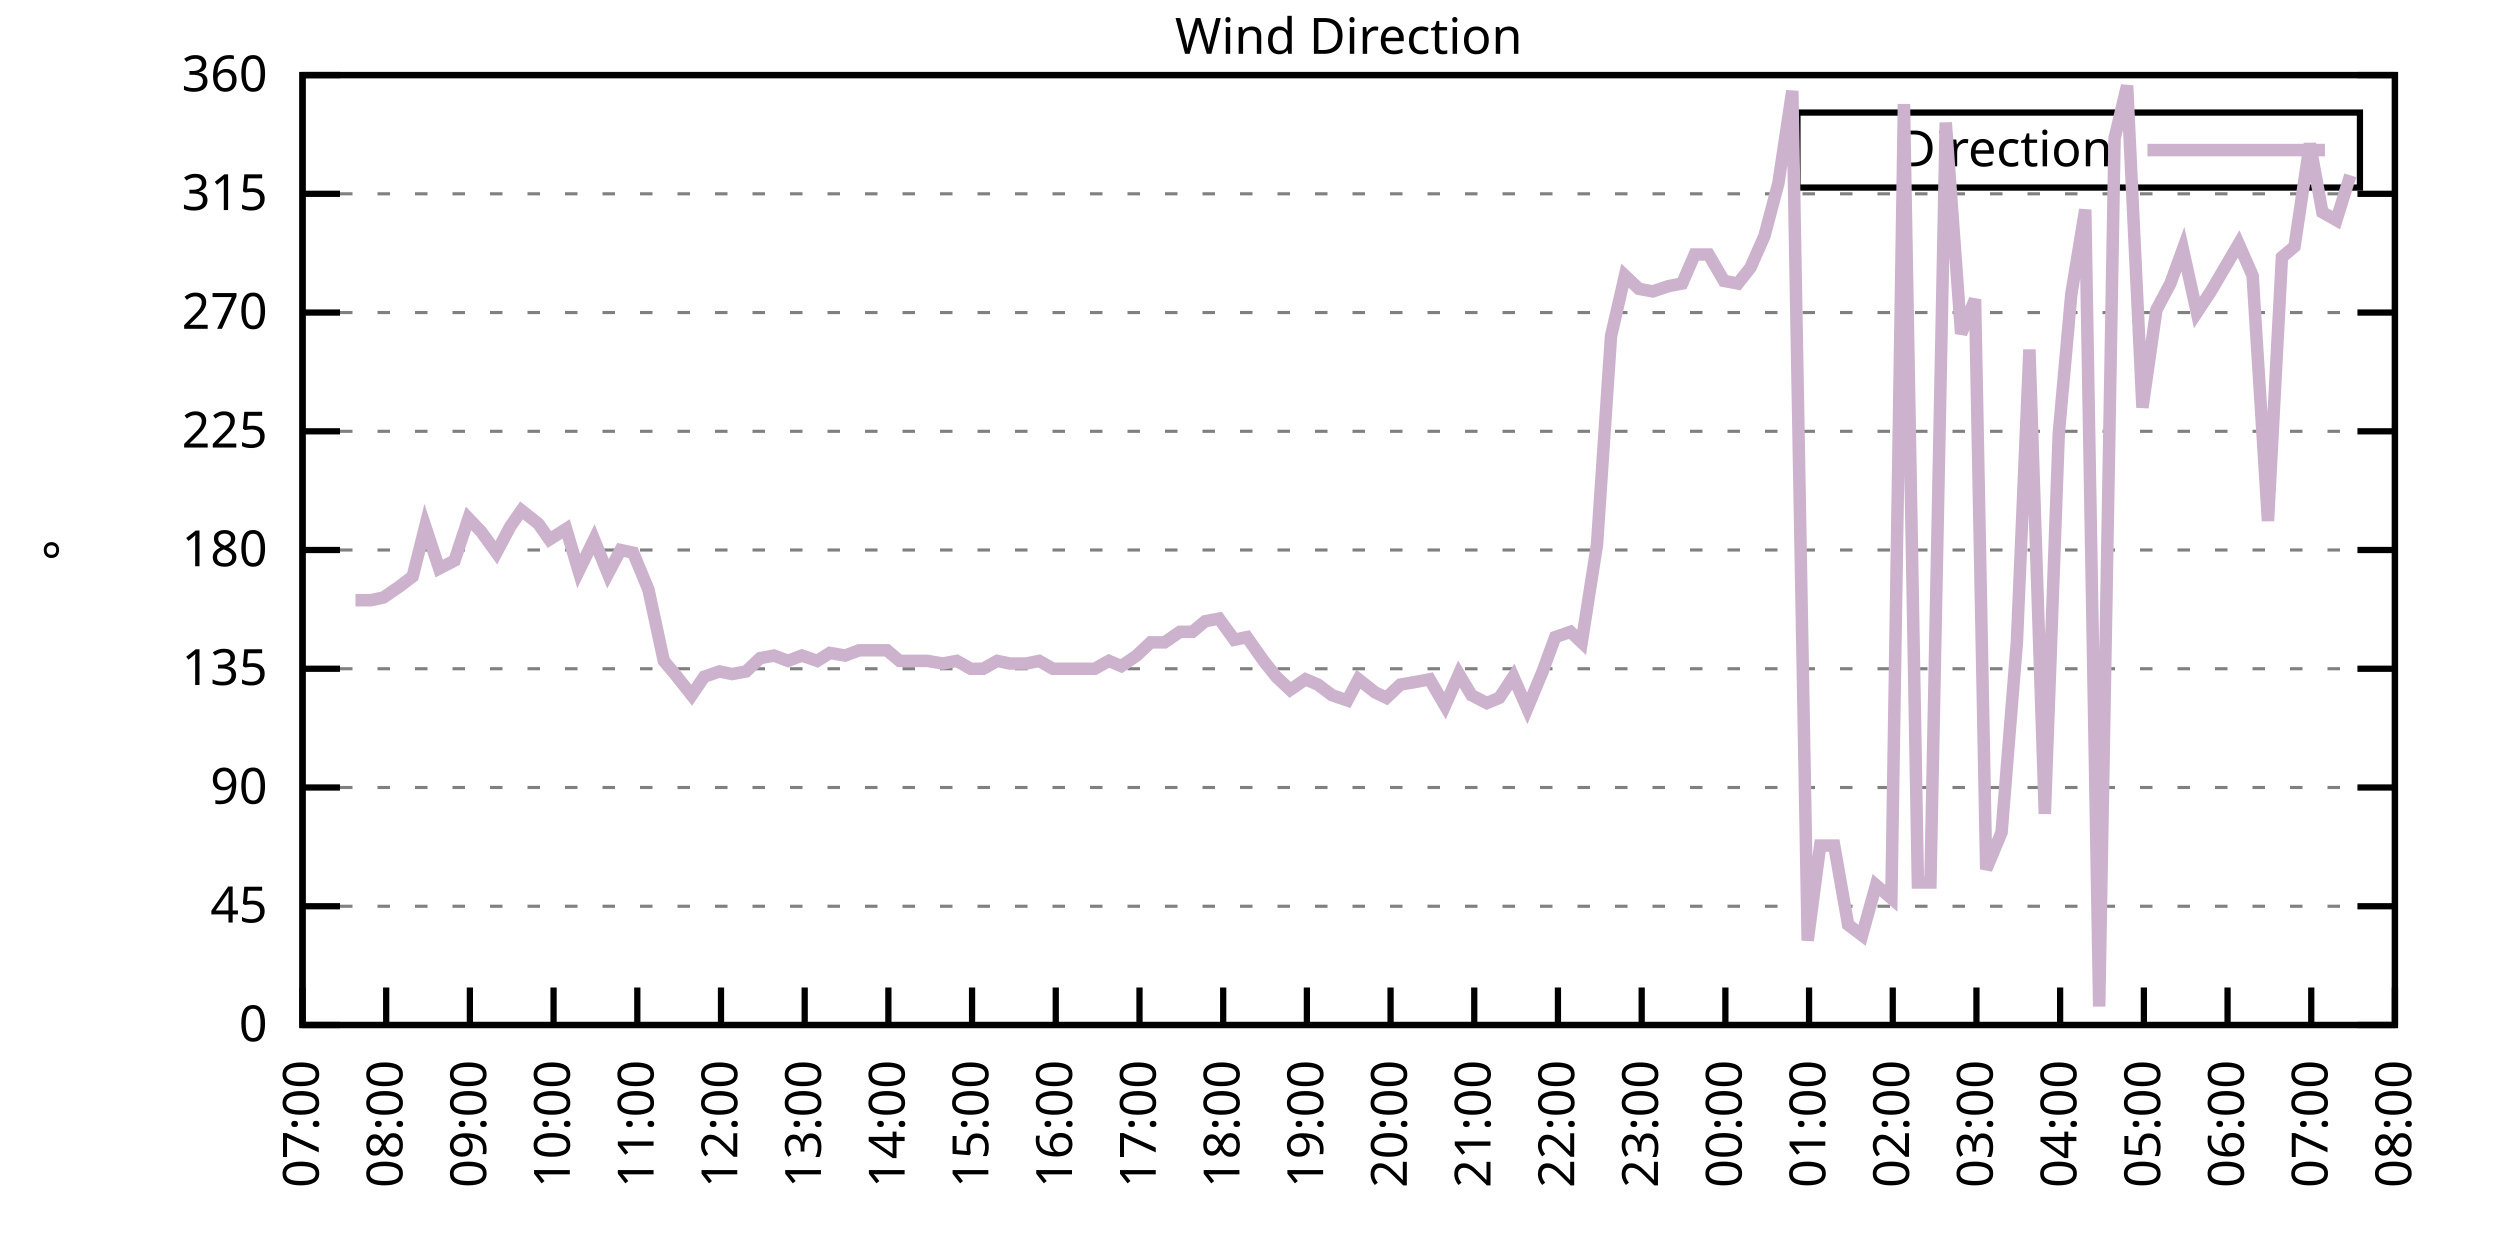
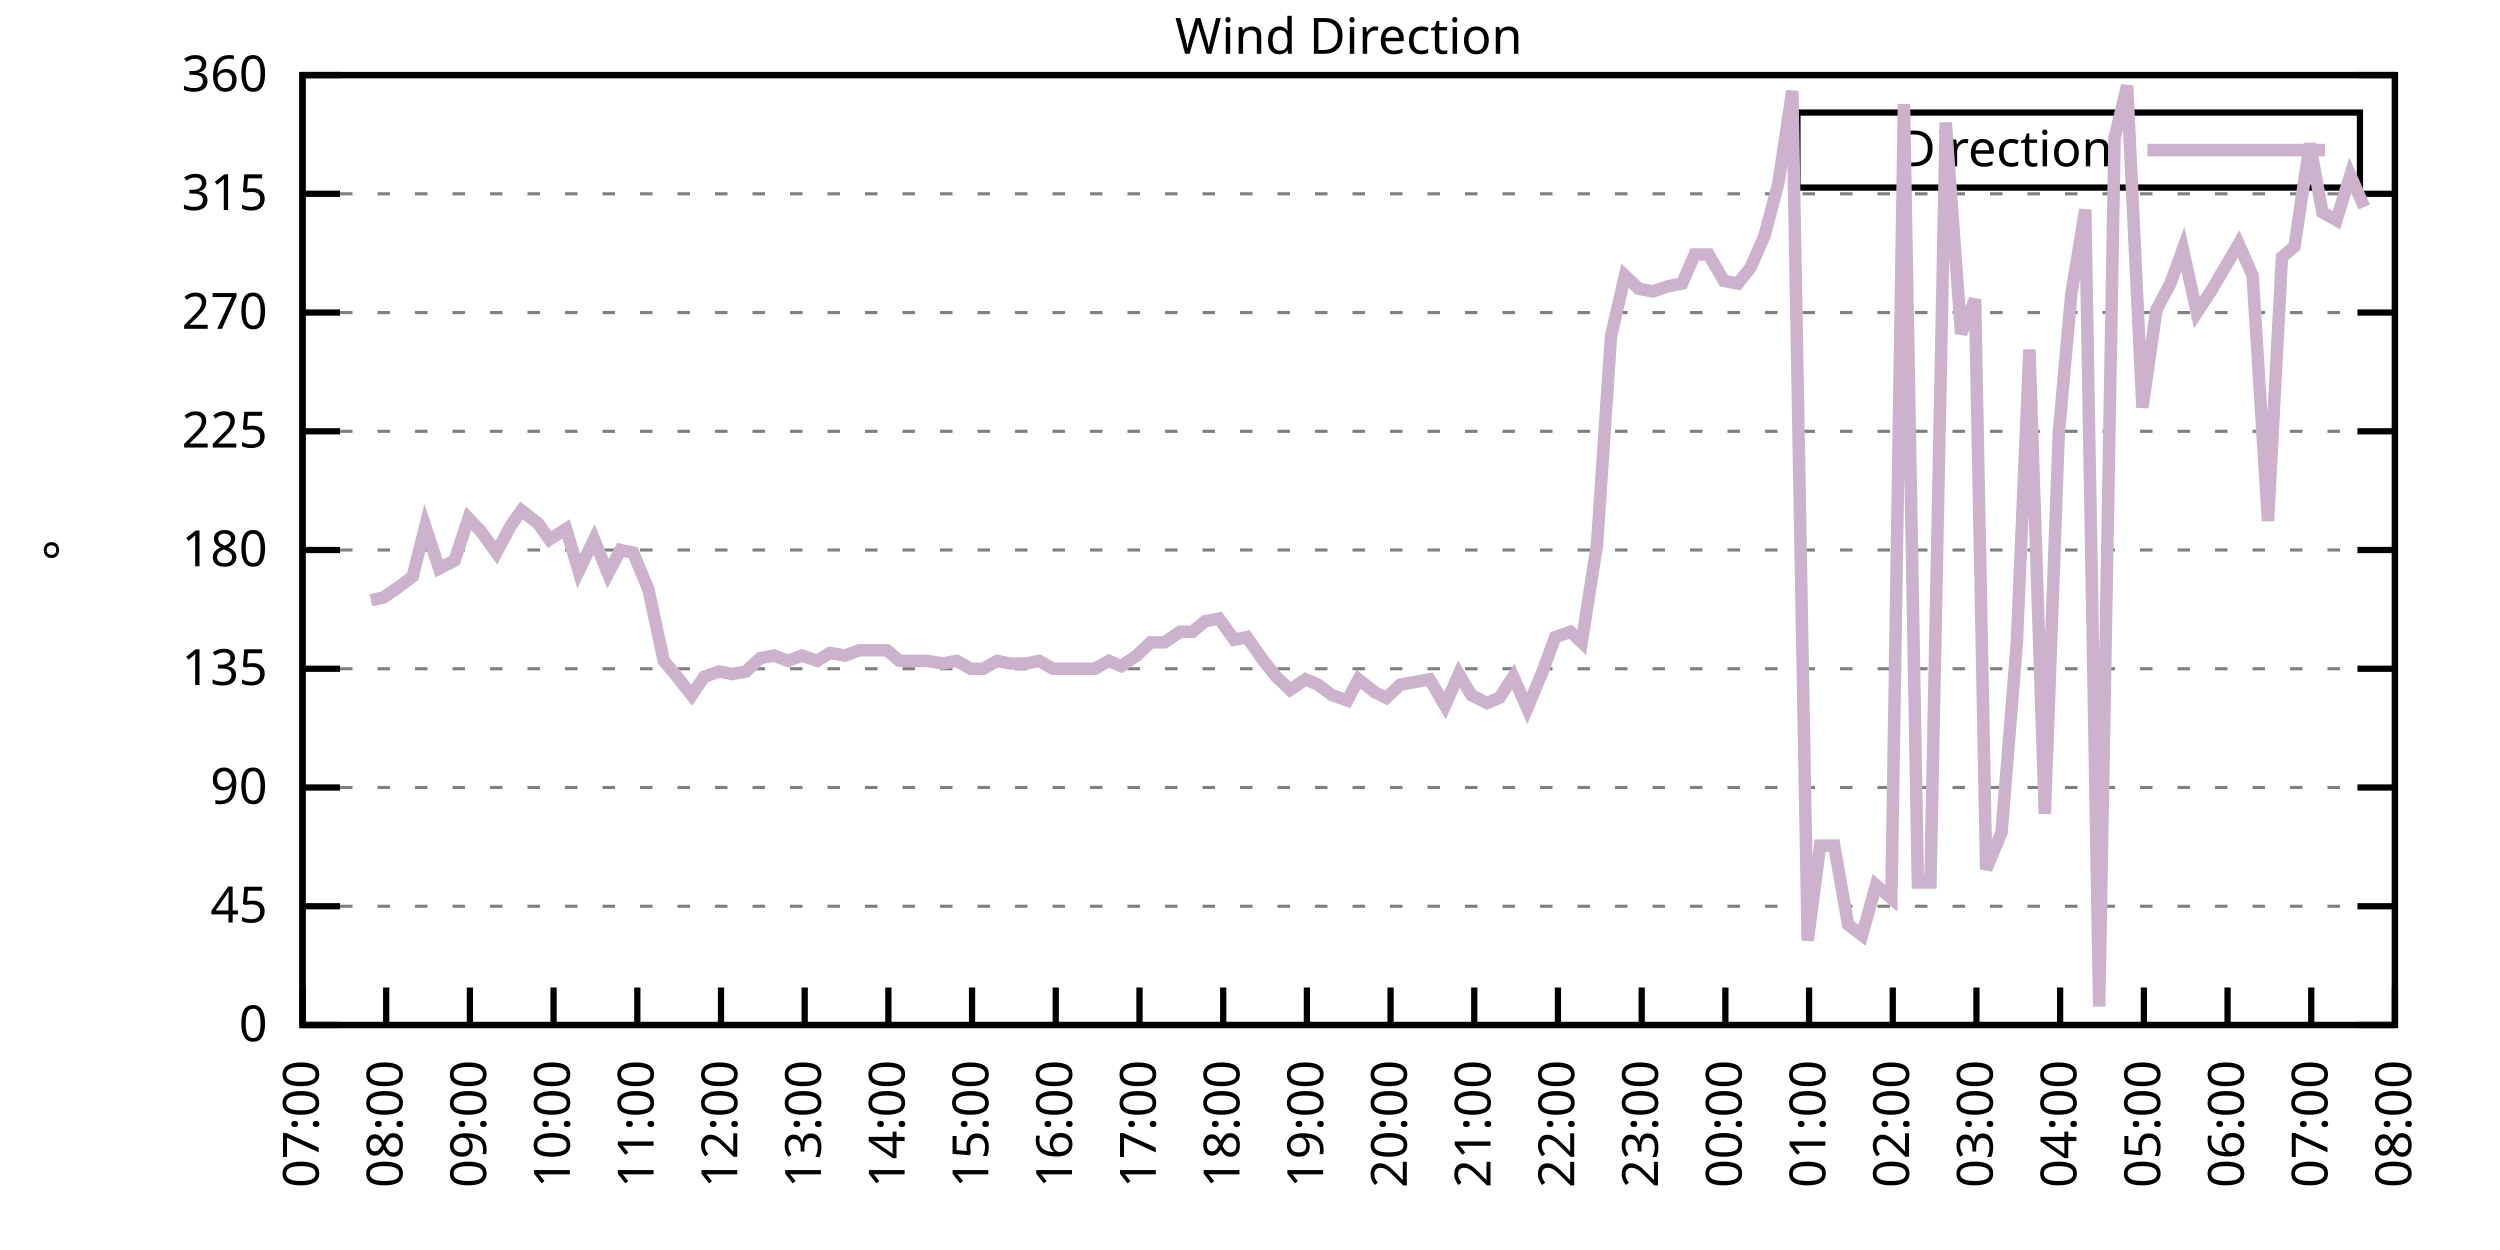
<svg xmlns="http://www.w3.org/2000/svg" xmlns:xlink="http://www.w3.org/1999/xlink" width="400" height="200" viewBox="0 0 400 200">
  <g id="gnuplot_canvas">
    <rect x="0" y="0" width="400" height="200" fill="none" />
    <defs>
      <circle id="gpDot" r="0.5" stroke-width="0.5" stroke="currentColor" />
      <path id="gpPt0" stroke-width="0.333" stroke="currentColor" d="M-1,0 h2 M0,-1 v2" />
      <path id="gpPt1" stroke-width="0.333" stroke="currentColor" d="M-1,-1 L1,1 M1,-1 L-1,1" />
      <path id="gpPt2" stroke-width="0.333" stroke="currentColor" d="M-1,0 L1,0 M0,-1 L0,1 M-1,-1 L1,1 M-1,1 L1,-1" />
      <rect id="gpPt3" stroke-width="0.333" stroke="currentColor" x="-1" y="-1" width="2" height="2" />
      <rect id="gpPt4" stroke-width="0.333" stroke="currentColor" fill="currentColor" x="-1" y="-1" width="2" height="2" />
      <circle id="gpPt5" stroke-width="0.333" stroke="currentColor" cx="0" cy="0" r="1" />
      <use xlink:href="#gpPt5" id="gpPt6" fill="currentColor" stroke="none" />
      <path id="gpPt7" stroke-width="0.333" stroke="currentColor" d="M0,-1.33 L-1.33,0.67 L1.33,0.67 z" />
      <use xlink:href="#gpPt7" id="gpPt8" fill="currentColor" stroke="none" />
      <use xlink:href="#gpPt7" id="gpPt9" stroke="currentColor" transform="rotate(180)" />
      <use xlink:href="#gpPt9" id="gpPt10" fill="currentColor" stroke="none" />
      <use xlink:href="#gpPt3" id="gpPt11" stroke="currentColor" transform="rotate(45)" />
      <use xlink:href="#gpPt11" id="gpPt12" fill="currentColor" stroke="none" />
      <path id="gpPt13" stroke-width="0.333" stroke="currentColor" d="M0,1.330 L1.265,0.411 L0.782,-1.067 L-0.782,-1.076 L-1.265,0.411 z" />
      <use xlink:href="#gpPt13" id="gpPt14" fill="currentColor" stroke="none" />
      <filter id="textbox" filterUnits="objectBoundingBox" x="0" y="0" height="1" width="1">
        <feFlood flood-color="white" flood-opacity="1" result="bgnd" />
        <feComposite in="SourceGraphic" in2="bgnd" operator="atop" />
      </filter>
      <filter id="greybox" filterUnits="objectBoundingBox" x="0" y="0" height="1" width="1">
        <feFlood flood-color="lightgrey" flood-opacity="1" result="grey" />
        <feComposite in="SourceGraphic" in2="grey" operator="atop" />
      </filter>
    </defs>
    <g fill="none" color="white" stroke="currentColor" stroke-width="1.00" stroke-linecap="butt" stroke-linejoin="miter">
</g>
    <g fill="none" color="black" stroke="currentColor" stroke-width="1.00" stroke-linecap="butt" stroke-linejoin="miter">
      <g stroke="none" shape-rendering="crispEdges">
        <polygon fill="rgb(255, 255, 255)" points="48.40,164.00 383.18,164.00 383.18,12.02 48.40,12.02 " />
      </g>
    </g>
    <g fill="none" color="black" stroke="currentColor" stroke-width="1.00" stroke-linecap="butt" stroke-linejoin="miter">
</g>
    <g fill="none" color="black" stroke="black" stroke-width="0.50" stroke-linecap="butt" stroke-linejoin="miter">
</g>
    <g fill="none" color="gray" stroke="currentColor" stroke-width="0.50" stroke-linecap="butt" stroke-linejoin="miter">
      <path stroke="gray" stroke-dasharray="2,4" class="gridline" d="M48.40,164.00 L383.19,164.00  " />
    </g>
    <g fill="none" color="gray" stroke="gray" stroke-width="1.00" stroke-linecap="butt" stroke-linejoin="miter">
</g>
    <g fill="none" color="black" stroke="currentColor" stroke-width="1.00" stroke-linecap="butt" stroke-linejoin="miter">
      <path stroke="black" d="M48.40,164.00 L54.40,164.00 M383.19,164.00 L377.19,164.00  " />
      <g transform="translate(42.80,166.60)" stroke="none" fill="black" font-family="Sans" font-size="8.00" text-anchor="end">
        <text>
          <tspan font-family="Sans"> 0</tspan>
        </text>
      </g>
    </g>
    <g fill="none" color="black" stroke="currentColor" stroke-width="1.00" stroke-linecap="butt" stroke-linejoin="miter">
</g>
    <g fill="none" color="black" stroke="black" stroke-width="0.50" stroke-linecap="butt" stroke-linejoin="miter">
</g>
    <g fill="none" color="gray" stroke="currentColor" stroke-width="0.50" stroke-linecap="butt" stroke-linejoin="miter">
      <path stroke="gray" stroke-dasharray="2,4" class="gridline" d="M48.40,145.00 L383.19,145.00  " />
    </g>
    <g fill="none" color="gray" stroke="gray" stroke-width="1.00" stroke-linecap="butt" stroke-linejoin="miter">
</g>
    <g fill="none" color="black" stroke="currentColor" stroke-width="1.00" stroke-linecap="butt" stroke-linejoin="miter">
      <path stroke="black" d="M48.40,145.00 L54.40,145.00 M383.19,145.00 L377.19,145.00  " />
      <g transform="translate(42.80,147.60)" stroke="none" fill="black" font-family="Sans" font-size="8.00" text-anchor="end">
        <text>
          <tspan font-family="Sans"> 45</tspan>
        </text>
      </g>
    </g>
    <g fill="none" color="black" stroke="currentColor" stroke-width="1.00" stroke-linecap="butt" stroke-linejoin="miter">
</g>
    <g fill="none" color="black" stroke="black" stroke-width="0.50" stroke-linecap="butt" stroke-linejoin="miter">
</g>
    <g fill="none" color="gray" stroke="currentColor" stroke-width="0.50" stroke-linecap="butt" stroke-linejoin="miter">
      <path stroke="gray" stroke-dasharray="2,4" class="gridline" d="M48.40,126.00 L383.19,126.00  " />
    </g>
    <g fill="none" color="gray" stroke="gray" stroke-width="1.00" stroke-linecap="butt" stroke-linejoin="miter">
</g>
    <g fill="none" color="black" stroke="currentColor" stroke-width="1.00" stroke-linecap="butt" stroke-linejoin="miter">
      <path stroke="black" d="M48.40,126.00 L54.40,126.00 M383.19,126.00 L377.19,126.00  " />
      <g transform="translate(42.80,128.60)" stroke="none" fill="black" font-family="Sans" font-size="8.00" text-anchor="end">
        <text>
          <tspan font-family="Sans"> 90</tspan>
        </text>
      </g>
    </g>
    <g fill="none" color="black" stroke="currentColor" stroke-width="1.00" stroke-linecap="butt" stroke-linejoin="miter">
</g>
    <g fill="none" color="black" stroke="black" stroke-width="0.50" stroke-linecap="butt" stroke-linejoin="miter">
</g>
    <g fill="none" color="gray" stroke="currentColor" stroke-width="0.50" stroke-linecap="butt" stroke-linejoin="miter">
      <path stroke="gray" stroke-dasharray="2,4" class="gridline" d="M48.40,107.00 L383.19,107.00  " />
    </g>
    <g fill="none" color="gray" stroke="gray" stroke-width="1.00" stroke-linecap="butt" stroke-linejoin="miter">
</g>
    <g fill="none" color="black" stroke="currentColor" stroke-width="1.00" stroke-linecap="butt" stroke-linejoin="miter">
      <path stroke="black" d="M48.40,107.00 L54.40,107.00 M383.19,107.00 L377.19,107.00  " />
      <g transform="translate(42.80,109.60)" stroke="none" fill="black" font-family="Sans" font-size="8.00" text-anchor="end">
        <text>
          <tspan font-family="Sans"> 135</tspan>
        </text>
      </g>
    </g>
    <g fill="none" color="black" stroke="currentColor" stroke-width="1.00" stroke-linecap="butt" stroke-linejoin="miter">
</g>
    <g fill="none" color="black" stroke="black" stroke-width="0.50" stroke-linecap="butt" stroke-linejoin="miter">
</g>
    <g fill="none" color="gray" stroke="currentColor" stroke-width="0.50" stroke-linecap="butt" stroke-linejoin="miter">
      <path stroke="gray" stroke-dasharray="2,4" class="gridline" d="M48.40,88.00 L383.19,88.00  " />
    </g>
    <g fill="none" color="gray" stroke="gray" stroke-width="1.00" stroke-linecap="butt" stroke-linejoin="miter">
</g>
    <g fill="none" color="black" stroke="currentColor" stroke-width="1.00" stroke-linecap="butt" stroke-linejoin="miter">
      <path stroke="black" d="M48.40,88.00 L54.40,88.00 M383.19,88.00 L377.19,88.00  " />
      <g transform="translate(42.80,90.60)" stroke="none" fill="black" font-family="Sans" font-size="8.00" text-anchor="end">
        <text>
          <tspan font-family="Sans"> 180</tspan>
        </text>
      </g>
    </g>
    <g fill="none" color="black" stroke="currentColor" stroke-width="1.00" stroke-linecap="butt" stroke-linejoin="miter">
</g>
    <g fill="none" color="black" stroke="black" stroke-width="0.50" stroke-linecap="butt" stroke-linejoin="miter">
</g>
    <g fill="none" color="gray" stroke="currentColor" stroke-width="0.50" stroke-linecap="butt" stroke-linejoin="miter">
      <path stroke="gray" stroke-dasharray="2,4" class="gridline" d="M48.40,69.01 L383.19,69.01  " />
    </g>
    <g fill="none" color="gray" stroke="gray" stroke-width="1.00" stroke-linecap="butt" stroke-linejoin="miter">
</g>
    <g fill="none" color="black" stroke="currentColor" stroke-width="1.00" stroke-linecap="butt" stroke-linejoin="miter">
      <path stroke="black" d="M48.40,69.01 L54.40,69.01 M383.19,69.01 L377.19,69.01  " />
      <g transform="translate(42.80,71.61)" stroke="none" fill="black" font-family="Sans" font-size="8.00" text-anchor="end">
        <text>
          <tspan font-family="Sans"> 225</tspan>
        </text>
      </g>
    </g>
    <g fill="none" color="black" stroke="currentColor" stroke-width="1.00" stroke-linecap="butt" stroke-linejoin="miter">
</g>
    <g fill="none" color="black" stroke="black" stroke-width="0.50" stroke-linecap="butt" stroke-linejoin="miter">
</g>
    <g fill="none" color="gray" stroke="currentColor" stroke-width="0.50" stroke-linecap="butt" stroke-linejoin="miter">
      <path stroke="gray" stroke-dasharray="2,4" class="gridline" d="M48.40,50.01 L383.19,50.01  " />
    </g>
    <g fill="none" color="gray" stroke="gray" stroke-width="1.00" stroke-linecap="butt" stroke-linejoin="miter">
</g>
    <g fill="none" color="black" stroke="currentColor" stroke-width="1.00" stroke-linecap="butt" stroke-linejoin="miter">
      <path stroke="black" d="M48.40,50.01 L54.40,50.01 M383.19,50.01 L377.19,50.01  " />
      <g transform="translate(42.80,52.61)" stroke="none" fill="black" font-family="Sans" font-size="8.00" text-anchor="end">
        <text>
          <tspan font-family="Sans"> 270</tspan>
        </text>
      </g>
    </g>
    <g fill="none" color="black" stroke="currentColor" stroke-width="1.00" stroke-linecap="butt" stroke-linejoin="miter">
</g>
    <g fill="none" color="black" stroke="black" stroke-width="0.50" stroke-linecap="butt" stroke-linejoin="miter">
</g>
    <g fill="none" color="gray" stroke="currentColor" stroke-width="0.50" stroke-linecap="butt" stroke-linejoin="miter">
      <path stroke="gray" stroke-dasharray="2,4" class="gridline" d="M48.40,31.01 L383.19,31.01  " />
    </g>
    <g fill="none" color="gray" stroke="gray" stroke-width="1.00" stroke-linecap="butt" stroke-linejoin="miter">
</g>
    <g fill="none" color="black" stroke="currentColor" stroke-width="1.00" stroke-linecap="butt" stroke-linejoin="miter">
      <path stroke="black" d="M48.40,31.01 L54.40,31.01 M383.19,31.01 L377.19,31.01  " />
      <g transform="translate(42.80,33.61)" stroke="none" fill="black" font-family="Sans" font-size="8.00" text-anchor="end">
        <text>
          <tspan font-family="Sans"> 315</tspan>
        </text>
      </g>
    </g>
    <g fill="none" color="black" stroke="currentColor" stroke-width="1.00" stroke-linecap="butt" stroke-linejoin="miter">
</g>
    <g fill="none" color="black" stroke="black" stroke-width="0.50" stroke-linecap="butt" stroke-linejoin="miter">
</g>
    <g fill="none" color="gray" stroke="currentColor" stroke-width="0.50" stroke-linecap="butt" stroke-linejoin="miter">
      <path stroke="gray" stroke-dasharray="2,4" class="gridline" d="M48.40,12.01 L383.19,12.01  " />
    </g>
    <g fill="none" color="gray" stroke="gray" stroke-width="1.00" stroke-linecap="butt" stroke-linejoin="miter">
</g>
    <g fill="none" color="black" stroke="currentColor" stroke-width="1.00" stroke-linecap="butt" stroke-linejoin="miter">
      <path stroke="black" d="M48.40,12.01 L54.40,12.01 M383.19,12.01 L377.19,12.01  " />
      <g transform="translate(42.80,14.61)" stroke="none" fill="black" font-family="Sans" font-size="8.00" text-anchor="end">
        <text>
          <tspan font-family="Sans"> 360</tspan>
        </text>
      </g>
    </g>
    <g fill="none" color="black" stroke="currentColor" stroke-width="1.00" stroke-linecap="butt" stroke-linejoin="miter">
      <path stroke="black" d="M48.40,164.00 L48.40,158.00  " />
      <g transform="translate(51.00,169.60) rotate(270.00)" stroke="none" fill="black" font-family="Sans" font-size="8.00" text-anchor="end">
        <text>
          <tspan font-family="Sans">07:00</tspan>
        </text>
      </g>
    </g>
    <g fill="none" color="black" stroke="currentColor" stroke-width="1.00" stroke-linecap="butt" stroke-linejoin="miter">
      <path stroke="black" d="M61.79,164.00 L61.79,158.00  " />
      <g transform="translate(64.39,169.60) rotate(270.00)" stroke="none" fill="black" font-family="Sans" font-size="8.00" text-anchor="end">
        <text>
          <tspan font-family="Sans">08:00</tspan>
        </text>
      </g>
    </g>
    <g fill="none" color="black" stroke="currentColor" stroke-width="1.00" stroke-linecap="butt" stroke-linejoin="miter">
      <path stroke="black" d="M75.18,164.00 L75.18,158.00  " />
      <g transform="translate(77.78,169.60) rotate(270.00)" stroke="none" fill="black" font-family="Sans" font-size="8.00" text-anchor="end">
        <text>
          <tspan font-family="Sans">09:00</tspan>
        </text>
      </g>
    </g>
    <g fill="none" color="black" stroke="currentColor" stroke-width="1.00" stroke-linecap="butt" stroke-linejoin="miter">
      <path stroke="black" d="M88.57,164.00 L88.57,158.00  " />
      <g transform="translate(91.17,169.60) rotate(270.00)" stroke="none" fill="black" font-family="Sans" font-size="8.00" text-anchor="end">
        <text>
          <tspan font-family="Sans">10:00</tspan>
        </text>
      </g>
    </g>
    <g fill="none" color="black" stroke="currentColor" stroke-width="1.00" stroke-linecap="butt" stroke-linejoin="miter">
      <path stroke="black" d="M101.97,164.00 L101.97,158.00  " />
      <g transform="translate(104.57,169.60) rotate(270.00)" stroke="none" fill="black" font-family="Sans" font-size="8.00" text-anchor="end">
        <text>
          <tspan font-family="Sans">11:00</tspan>
        </text>
      </g>
    </g>
    <g fill="none" color="black" stroke="currentColor" stroke-width="1.00" stroke-linecap="butt" stroke-linejoin="miter">
      <path stroke="black" d="M115.36,164.00 L115.36,158.00  " />
      <g transform="translate(117.96,169.60) rotate(270.00)" stroke="none" fill="black" font-family="Sans" font-size="8.00" text-anchor="end">
        <text>
          <tspan font-family="Sans">12:00</tspan>
        </text>
      </g>
    </g>
    <g fill="none" color="black" stroke="currentColor" stroke-width="1.00" stroke-linecap="butt" stroke-linejoin="miter">
      <path stroke="black" d="M128.75,164.00 L128.75,158.00  " />
      <g transform="translate(131.35,169.60) rotate(270.00)" stroke="none" fill="black" font-family="Sans" font-size="8.00" text-anchor="end">
        <text>
          <tspan font-family="Sans">13:00</tspan>
        </text>
      </g>
    </g>
    <g fill="none" color="black" stroke="currentColor" stroke-width="1.00" stroke-linecap="butt" stroke-linejoin="miter">
      <path stroke="black" d="M142.14,164.00 L142.14,158.00  " />
      <g transform="translate(144.74,169.60) rotate(270.00)" stroke="none" fill="black" font-family="Sans" font-size="8.00" text-anchor="end">
        <text>
          <tspan font-family="Sans">14:00</tspan>
        </text>
      </g>
    </g>
    <g fill="none" color="black" stroke="currentColor" stroke-width="1.00" stroke-linecap="butt" stroke-linejoin="miter">
      <path stroke="black" d="M155.53,164.00 L155.53,158.00  " />
      <g transform="translate(158.13,169.60) rotate(270.00)" stroke="none" fill="black" font-family="Sans" font-size="8.00" text-anchor="end">
        <text>
          <tspan font-family="Sans">15:00</tspan>
        </text>
      </g>
    </g>
    <g fill="none" color="black" stroke="currentColor" stroke-width="1.00" stroke-linecap="butt" stroke-linejoin="miter">
      <path stroke="black" d="M168.92,164.00 L168.92,158.00  " />
      <g transform="translate(171.52,169.60) rotate(270.00)" stroke="none" fill="black" font-family="Sans" font-size="8.00" text-anchor="end">
        <text>
          <tspan font-family="Sans">16:00</tspan>
        </text>
      </g>
    </g>
    <g fill="none" color="black" stroke="currentColor" stroke-width="1.00" stroke-linecap="butt" stroke-linejoin="miter">
      <path stroke="black" d="M182.32,164.00 L182.32,158.00  " />
      <g transform="translate(184.92,169.60) rotate(270.00)" stroke="none" fill="black" font-family="Sans" font-size="8.00" text-anchor="end">
        <text>
          <tspan font-family="Sans">17:00</tspan>
        </text>
      </g>
    </g>
    <g fill="none" color="black" stroke="currentColor" stroke-width="1.00" stroke-linecap="butt" stroke-linejoin="miter">
      <path stroke="black" d="M195.71,164.00 L195.71,158.00  " />
      <g transform="translate(198.31,169.60) rotate(270.00)" stroke="none" fill="black" font-family="Sans" font-size="8.00" text-anchor="end">
        <text>
          <tspan font-family="Sans">18:00</tspan>
        </text>
      </g>
    </g>
    <g fill="none" color="black" stroke="currentColor" stroke-width="1.00" stroke-linecap="butt" stroke-linejoin="miter">
      <path stroke="black" d="M209.10,164.00 L209.10,158.00  " />
      <g transform="translate(211.70,169.60) rotate(270.00)" stroke="none" fill="black" font-family="Sans" font-size="8.00" text-anchor="end">
        <text>
          <tspan font-family="Sans">19:00</tspan>
        </text>
      </g>
    </g>
    <g fill="none" color="black" stroke="currentColor" stroke-width="1.00" stroke-linecap="butt" stroke-linejoin="miter">
      <path stroke="black" d="M222.49,164.00 L222.49,158.00  " />
      <g transform="translate(225.09,169.60) rotate(270.00)" stroke="none" fill="black" font-family="Sans" font-size="8.00" text-anchor="end">
        <text>
          <tspan font-family="Sans">20:00</tspan>
        </text>
      </g>
    </g>
    <g fill="none" color="black" stroke="currentColor" stroke-width="1.00" stroke-linecap="butt" stroke-linejoin="miter">
      <path stroke="black" d="M235.88,164.00 L235.88,158.00  " />
      <g transform="translate(238.48,169.60) rotate(270.00)" stroke="none" fill="black" font-family="Sans" font-size="8.00" text-anchor="end">
        <text>
          <tspan font-family="Sans">21:00</tspan>
        </text>
      </g>
    </g>
    <g fill="none" color="black" stroke="currentColor" stroke-width="1.00" stroke-linecap="butt" stroke-linejoin="miter">
      <path stroke="black" d="M249.27,164.00 L249.27,158.00  " />
      <g transform="translate(251.87,169.60) rotate(270.00)" stroke="none" fill="black" font-family="Sans" font-size="8.00" text-anchor="end">
        <text>
          <tspan font-family="Sans">22:00</tspan>
        </text>
      </g>
    </g>
    <g fill="none" color="black" stroke="currentColor" stroke-width="1.00" stroke-linecap="butt" stroke-linejoin="miter">
      <path stroke="black" d="M262.67,164.00 L262.67,158.00  " />
      <g transform="translate(265.27,169.60) rotate(270.00)" stroke="none" fill="black" font-family="Sans" font-size="8.00" text-anchor="end">
        <text>
          <tspan font-family="Sans">23:00</tspan>
        </text>
      </g>
    </g>
    <g fill="none" color="black" stroke="currentColor" stroke-width="1.00" stroke-linecap="butt" stroke-linejoin="miter">
      <path stroke="black" d="M276.06,164.00 L276.06,158.00  " />
      <g transform="translate(278.66,169.60) rotate(270.00)" stroke="none" fill="black" font-family="Sans" font-size="8.00" text-anchor="end">
        <text>
          <tspan font-family="Sans">00:00</tspan>
        </text>
      </g>
    </g>
    <g fill="none" color="black" stroke="currentColor" stroke-width="1.00" stroke-linecap="butt" stroke-linejoin="miter">
      <path stroke="black" d="M289.45,164.00 L289.45,158.00  " />
      <g transform="translate(292.05,169.60) rotate(270.00)" stroke="none" fill="black" font-family="Sans" font-size="8.00" text-anchor="end">
        <text>
          <tspan font-family="Sans">01:00</tspan>
        </text>
      </g>
    </g>
    <g fill="none" color="black" stroke="currentColor" stroke-width="1.00" stroke-linecap="butt" stroke-linejoin="miter">
      <path stroke="black" d="M302.84,164.00 L302.84,158.00  " />
      <g transform="translate(305.44,169.60) rotate(270.00)" stroke="none" fill="black" font-family="Sans" font-size="8.00" text-anchor="end">
        <text>
          <tspan font-family="Sans">02:00</tspan>
        </text>
      </g>
    </g>
    <g fill="none" color="black" stroke="currentColor" stroke-width="1.00" stroke-linecap="butt" stroke-linejoin="miter">
      <path stroke="black" d="M316.23,164.00 L316.23,158.00  " />
      <g transform="translate(318.83,169.60) rotate(270.00)" stroke="none" fill="black" font-family="Sans" font-size="8.00" text-anchor="end">
        <text>
          <tspan font-family="Sans">03:00</tspan>
        </text>
      </g>
    </g>
    <g fill="none" color="black" stroke="currentColor" stroke-width="1.00" stroke-linecap="butt" stroke-linejoin="miter">
      <path stroke="black" d="M329.62,164.00 L329.62,158.00  " />
      <g transform="translate(332.22,169.60) rotate(270.00)" stroke="none" fill="black" font-family="Sans" font-size="8.00" text-anchor="end">
        <text>
          <tspan font-family="Sans">04:00</tspan>
        </text>
      </g>
    </g>
    <g fill="none" color="black" stroke="currentColor" stroke-width="1.00" stroke-linecap="butt" stroke-linejoin="miter">
      <path stroke="black" d="M343.02,164.00 L343.02,158.00  " />
      <g transform="translate(345.62,169.60) rotate(270.00)" stroke="none" fill="black" font-family="Sans" font-size="8.00" text-anchor="end">
        <text>
          <tspan font-family="Sans">05:00</tspan>
        </text>
      </g>
    </g>
    <g fill="none" color="black" stroke="currentColor" stroke-width="1.00" stroke-linecap="butt" stroke-linejoin="miter">
      <path stroke="black" d="M356.41,164.00 L356.41,158.00  " />
      <g transform="translate(359.01,169.60) rotate(270.00)" stroke="none" fill="black" font-family="Sans" font-size="8.00" text-anchor="end">
        <text>
          <tspan font-family="Sans">06:00</tspan>
        </text>
      </g>
    </g>
    <g fill="none" color="black" stroke="currentColor" stroke-width="1.00" stroke-linecap="butt" stroke-linejoin="miter">
      <path stroke="black" d="M369.80,164.00 L369.80,158.00  " />
      <g transform="translate(372.40,169.60) rotate(270.00)" stroke="none" fill="black" font-family="Sans" font-size="8.00" text-anchor="end">
        <text>
          <tspan font-family="Sans">07:00</tspan>
        </text>
      </g>
    </g>
    <g fill="none" color="black" stroke="currentColor" stroke-width="1.00" stroke-linecap="butt" stroke-linejoin="miter">
      <path stroke="black" d="M383.19,164.00 L383.19,158.00  " />
      <g transform="translate(385.79,169.60) rotate(270.00)" stroke="none" fill="black" font-family="Sans" font-size="8.00" text-anchor="end">
        <text>
          <tspan font-family="Sans">08:00</tspan>
        </text>
      </g>
    </g>
    <g fill="none" color="black" stroke="currentColor" stroke-width="1.00" stroke-linecap="butt" stroke-linejoin="miter">
</g>
    <g fill="none" color="black" stroke="currentColor" stroke-width="1.00" stroke-linecap="butt" stroke-linejoin="miter">
      <path stroke="black" d="M48.40,12.01 L48.40,164.00 L383.19,164.00 L383.19,12.01 L48.40,12.01 Z  " />
    </g>
    <g fill="none" color="black" stroke="currentColor" stroke-width="1.00" stroke-linecap="butt" stroke-linejoin="miter">
</g>
    <g fill="none" color="black" stroke="currentColor" stroke-width="1.00" stroke-linecap="butt" stroke-linejoin="miter">
      <path stroke="black" d="M287.59,30.01 L287.59,18.01 L377.59,18.01 L377.59,30.01 L287.59,30.01 Z  " />
    </g>
    <g id="Wind_direction_plot_1">
      <g fill="none" color="white" stroke="black" stroke-width="2.00" stroke-linecap="butt" stroke-linejoin="miter">
</g>
      <g fill="none" color="black" stroke="currentColor" stroke-width="2.00" stroke-linecap="butt" stroke-linejoin="miter">
        <g transform="translate(337.99,26.61)" stroke="none" fill="black" font-family="Sans" font-size="8.00" text-anchor="end">
          <text>
            <tspan font-family="Sans">Direction</tspan>
          </text>
        </g>
      </g>
      <g fill="none" color="black" stroke="currentColor" stroke-width="2.00" stroke-linecap="butt" stroke-linejoin="miter">
-         <path stroke="rgb(204, 178, 204)" d="M343.59,24.01 L371.99,24.01 M56.88,96.03 L59.34,96.03 L61.35,95.60 L63.80,93.92 L66.03,92.23 L68.04,84.21   L70.27,90.96 L72.73,89.69 L74.96,82.94 L76.97,85.05 L79.42,88.43 L81.66,84.21 L83.44,81.67 L86.12,83.78   L87.91,86.32 L90.58,84.63 L92.59,91.38 L95.05,86.32 L97.28,91.80 L99.29,88.00 L101.30,88.43 L103.75,94.34   L106.21,105.74 L107.99,107.85 L110.67,111.23 L112.68,108.27 L115.13,107.43 L117.14,107.85 L119.38,107.43 L121.61,105.31   L123.84,104.89 L126.07,105.74 L128.30,104.89 L130.76,105.74 L132.77,104.47 L135.22,104.89 L137.45,104.05 L139.46,104.05   L141.92,104.05 L143.93,105.74 L146.38,105.74 L148.39,105.74 L150.85,106.16 L153.08,105.74 L155.31,107.00 L157.32,107.00   L159.55,105.74 L161.56,106.16 L164.24,106.16 L166.25,105.74 L168.48,107.00 L170.93,107.00 L172.94,107.00 L175.17,107.00   L177.41,105.74 L179.41,106.58 L181.87,104.89 L184.10,102.78 L186.33,102.78 L188.79,101.09 L190.80,101.09 L192.81,99.40   L195.04,98.98 L197.49,102.36 L199.50,101.94 L202.18,105.74 L204.19,108.27 L206.42,110.38 L208.88,108.69 L210.88,109.54   L213.12,111.23 L215.57,112.07 L217.36,108.69 L220.04,110.80 L221.82,111.65 L224.05,109.54 L226.51,109.11 L228.74,108.69   L231.20,112.91 L233.43,107.85 L235.44,111.23 L237.89,112.49 L239.90,111.65 L242.13,108.27 L244.36,113.34 L246.82,107.43   L248.83,101.94 L251.28,101.09 L253.07,102.78 L255.52,87.16 L257.76,53.81 L259.99,44.10 L262.22,46.21 L264.45,46.63   L266.91,45.79 L269.14,45.36 L271.15,40.72 L273.38,40.72 L275.83,44.94 L278.07,45.36 L280.07,42.83 L282.31,37.76   L284.54,29.32 L286.77,14.54 L289.23,150.49 L291.23,135.29 L293.47,135.29 L295.70,147.96 L297.93,149.65 L300.16,141.62   L302.62,143.73 L304.63,16.65 L306.86,141.20 L308.87,141.20 L311.32,19.61 L313.78,53.39 L316.01,47.90 L317.79,139.09   L320.25,133.18 L322.70,102.78 L324.71,55.92 L327.17,130.22 L329.40,69.43 L331.41,47.05 L333.64,33.54 L335.87,161.04   L338.33,22.14 L340.34,13.70 L342.79,65.21 L345.02,49.59 L347.26,45.36 L349.26,39.87 L351.50,50.01 L353.73,46.63   L358.19,39.03 L360.42,44.10 L362.88,83.36 L365.11,41.14 L367.12,39.45 L369.58,22.99 L371.58,33.96 L373.82,35.23   L376.05,28.05  " />
+         <path stroke="rgb(204, 178, 204)" d="M343.59,24.01 L371.99,24.01 M59.34,96.03 L61.35,95.60 L63.80,93.92 L66.03,92.23 L68.04,84.21 L70.27,90.96   L72.73,89.69 L74.96,82.94 L76.97,85.05 L79.42,88.43 L81.66,84.21 L83.44,81.67 L86.12,83.78 L87.91,86.32   L90.58,84.63 L92.59,91.38 L95.05,86.32 L97.28,91.80 L99.29,88.00 L101.30,88.43 L103.75,94.34 L106.21,105.74   L107.99,107.85 L110.67,111.23 L112.68,108.27 L115.13,107.43 L117.14,107.85 L119.38,107.43 L121.61,105.31 L123.84,104.89   L126.07,105.74 L128.30,104.89 L130.76,105.74 L132.77,104.47 L135.22,104.89 L137.45,104.05 L139.46,104.05 L141.92,104.05   L143.93,105.74 L146.38,105.74 L148.39,105.74 L150.85,106.16 L153.08,105.74 L155.31,107.00 L157.32,107.00 L159.55,105.74   L161.56,106.16 L164.24,106.16 L166.25,105.74 L168.48,107.00 L170.93,107.00 L172.94,107.00 L175.17,107.00 L177.41,105.74   L179.41,106.58 L181.87,104.89 L184.10,102.78 L186.33,102.78 L188.79,101.09 L190.80,101.09 L192.81,99.40 L195.04,98.98   L197.49,102.36 L199.50,101.94 L202.18,105.74 L204.19,108.27 L206.42,110.38 L208.88,108.69 L210.88,109.54 L213.12,111.23   L215.57,112.07 L217.36,108.69 L220.04,110.80 L221.82,111.65 L224.05,109.54 L226.51,109.11 L228.74,108.69 L231.20,112.91   L233.43,107.85 L235.44,111.23 L237.89,112.49 L239.90,111.65 L242.13,108.27 L244.36,113.34 L246.82,107.43 L248.83,101.94   L251.28,101.09 L253.07,102.78 L255.52,87.16 L257.76,53.81 L259.99,44.10 L262.22,46.21 L264.45,46.63 L266.91,45.79   L269.14,45.36 L271.15,40.72 L273.38,40.72 L275.83,44.94 L278.07,45.36 L280.07,42.83 L282.31,37.76 L284.54,29.32   L286.77,14.54 L289.23,150.49 L291.23,135.29 L293.47,135.29 L295.70,147.96 L297.93,149.65 L300.16,141.62 L302.62,143.73   L304.63,16.65 L306.86,141.20 L308.87,141.20 L311.32,19.61 L313.78,53.39 L316.01,47.90 L317.79,139.09 L320.25,133.18   L322.70,102.78 L324.71,55.92 L327.17,130.22 L329.40,69.43 L331.41,47.05 L333.64,33.54 L335.87,161.04 L338.33,22.14   L340.34,13.70 L342.79,65.21 L345.02,49.59 L347.26,45.36 L349.26,39.87 L351.50,50.01 L353.73,46.63 L358.19,39.03   L360.42,44.10 L362.88,83.36 L365.11,41.14 L367.12,39.45 L369.58,22.99 L371.58,33.96 L373.82,35.23 L376.05,28.05   L378.28,33.12  " />
      </g>
    </g>
    <g fill="none" color="black" stroke="currentColor" stroke-width="2.00" stroke-linecap="butt" stroke-linejoin="miter">
</g>
    <g fill="none" color="black" stroke="black" stroke-width="1.00" stroke-linecap="butt" stroke-linejoin="miter">
</g>
    <g fill="none" color="black" stroke="currentColor" stroke-width="1.00" stroke-linecap="butt" stroke-linejoin="miter">
      <path stroke="black" d="M48.40,12.01 L48.40,164.00 L383.19,164.00 L383.19,12.01 L48.40,12.01 Z  " />
      <g transform="translate(12.80,88.01) rotate(270.00)" stroke="none" fill="black" font-family="Sans" font-size="8.00" text-anchor="middle">
        <text>
          <tspan font-family="Sans">°</tspan>
        </text>
      </g>
    </g>
    <g fill="none" color="black" stroke="currentColor" stroke-width="1.00" stroke-linecap="butt" stroke-linejoin="miter">
</g>
    <g fill="none" color="black" stroke="currentColor" stroke-width="1.00" stroke-linecap="butt" stroke-linejoin="miter">
      <g transform="translate(215.79,8.61)" stroke="none" fill="black" font-family="Sans" font-size="8.00" text-anchor="middle">
        <text>
          <tspan font-family="Sans">Wind Direction</tspan>
        </text>
      </g>
    </g>
    <g fill="none" color="black" stroke="currentColor" stroke-width="1.00" stroke-linecap="butt" stroke-linejoin="miter">
</g>
  </g>
</svg>
